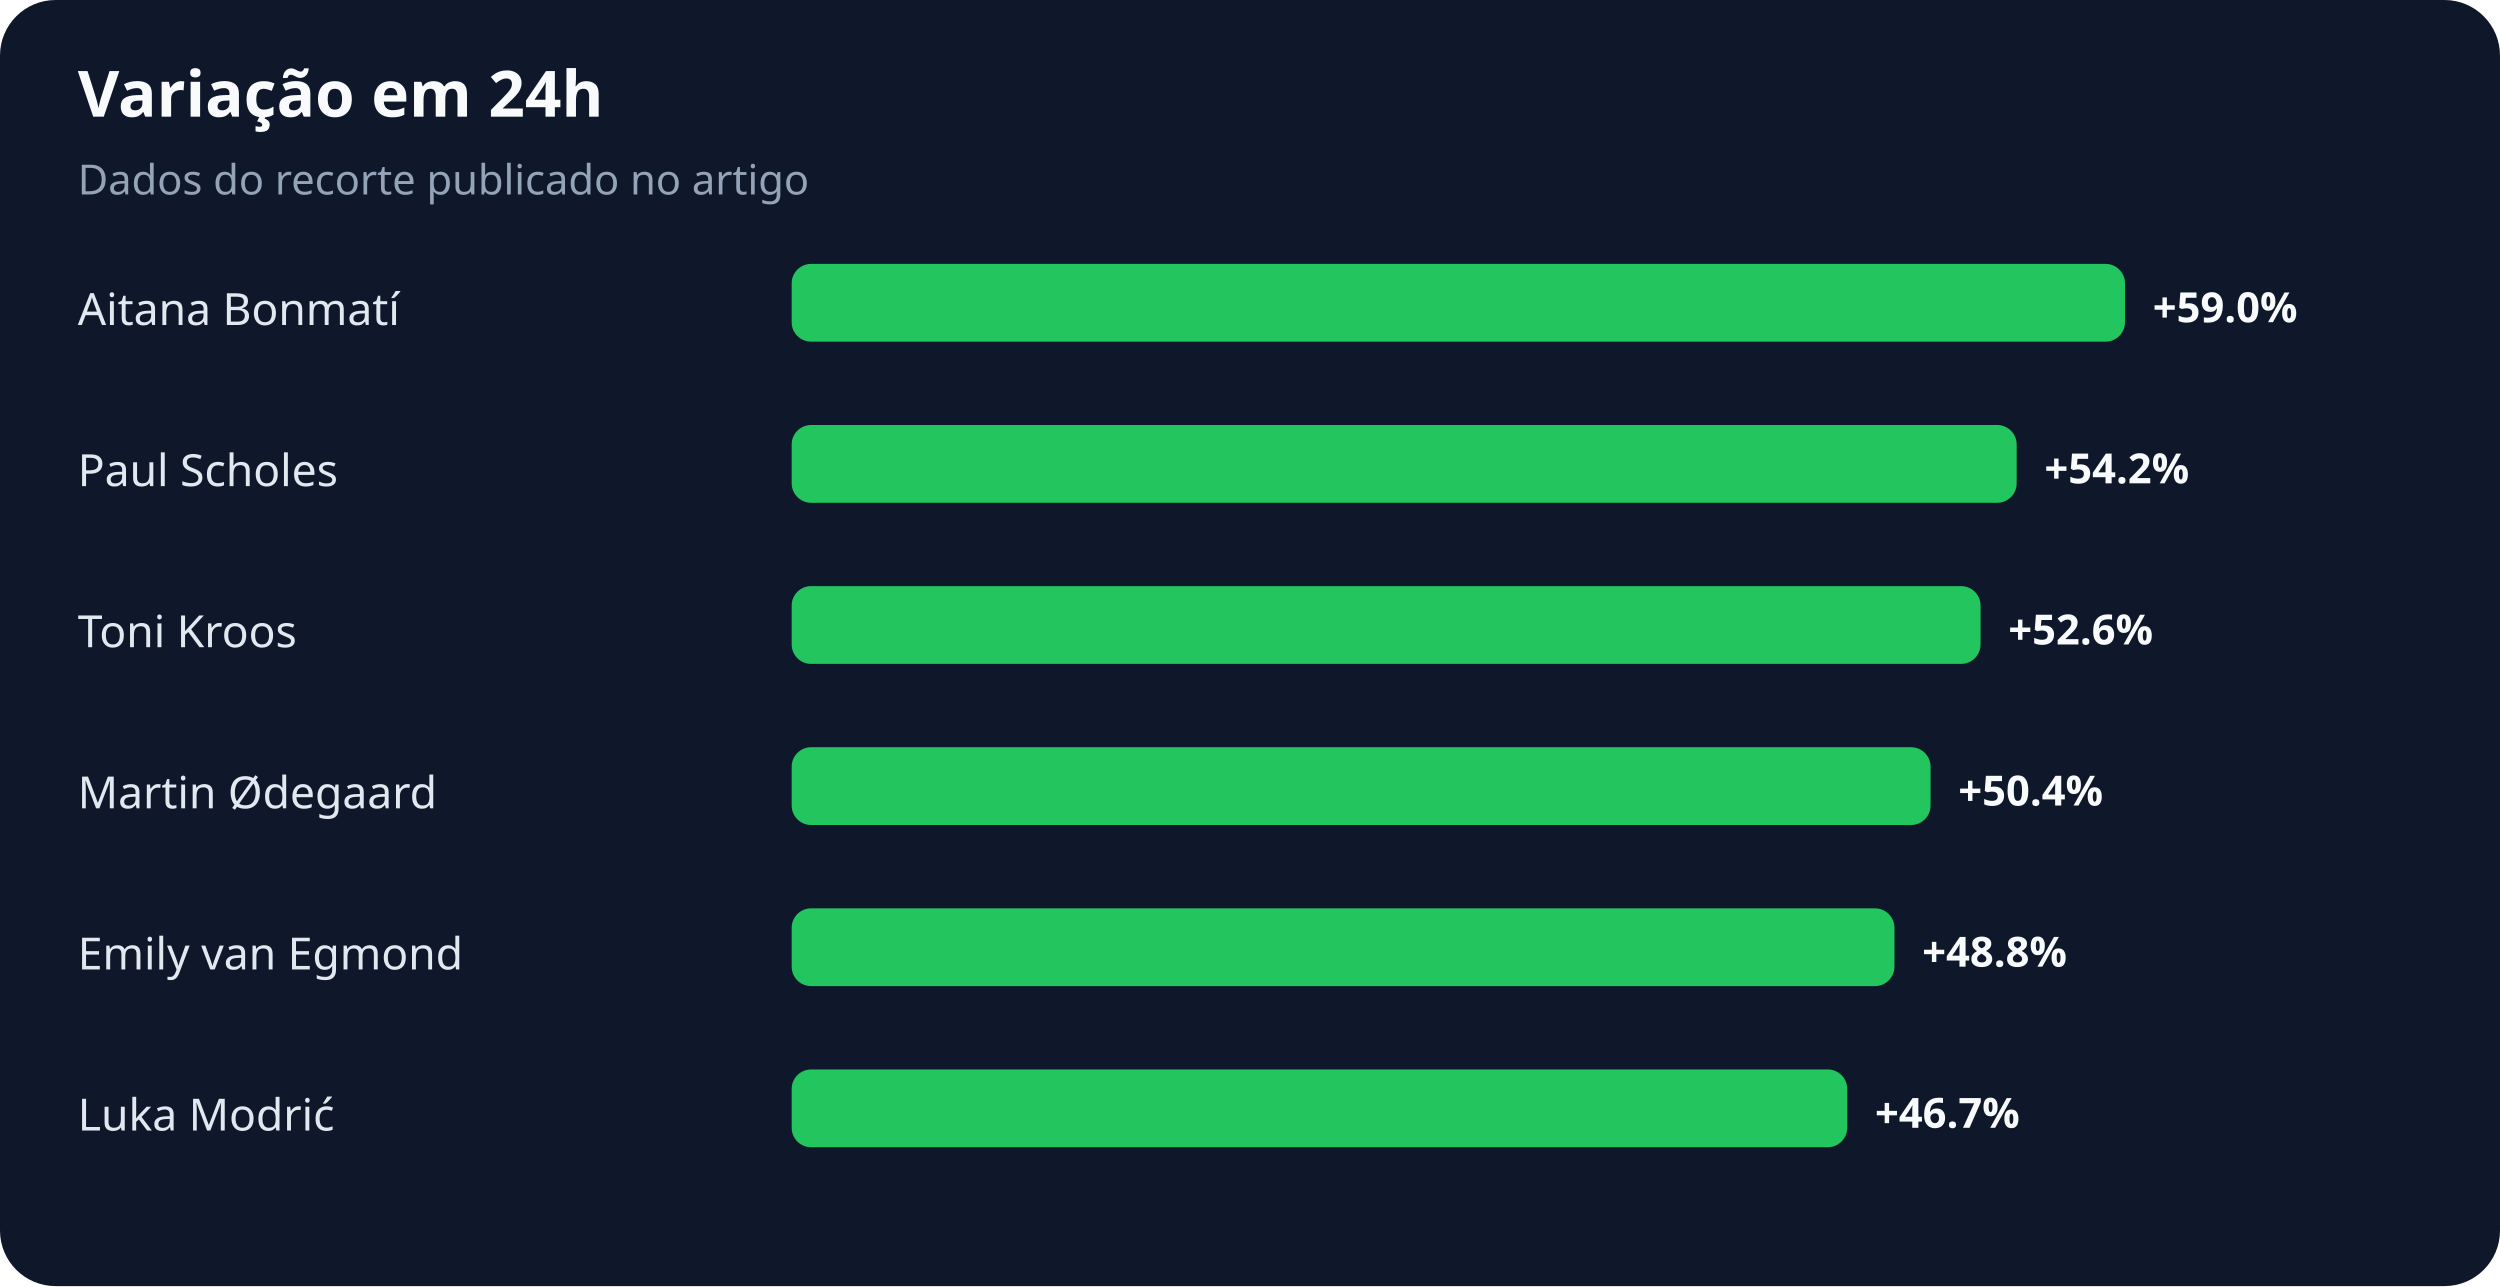
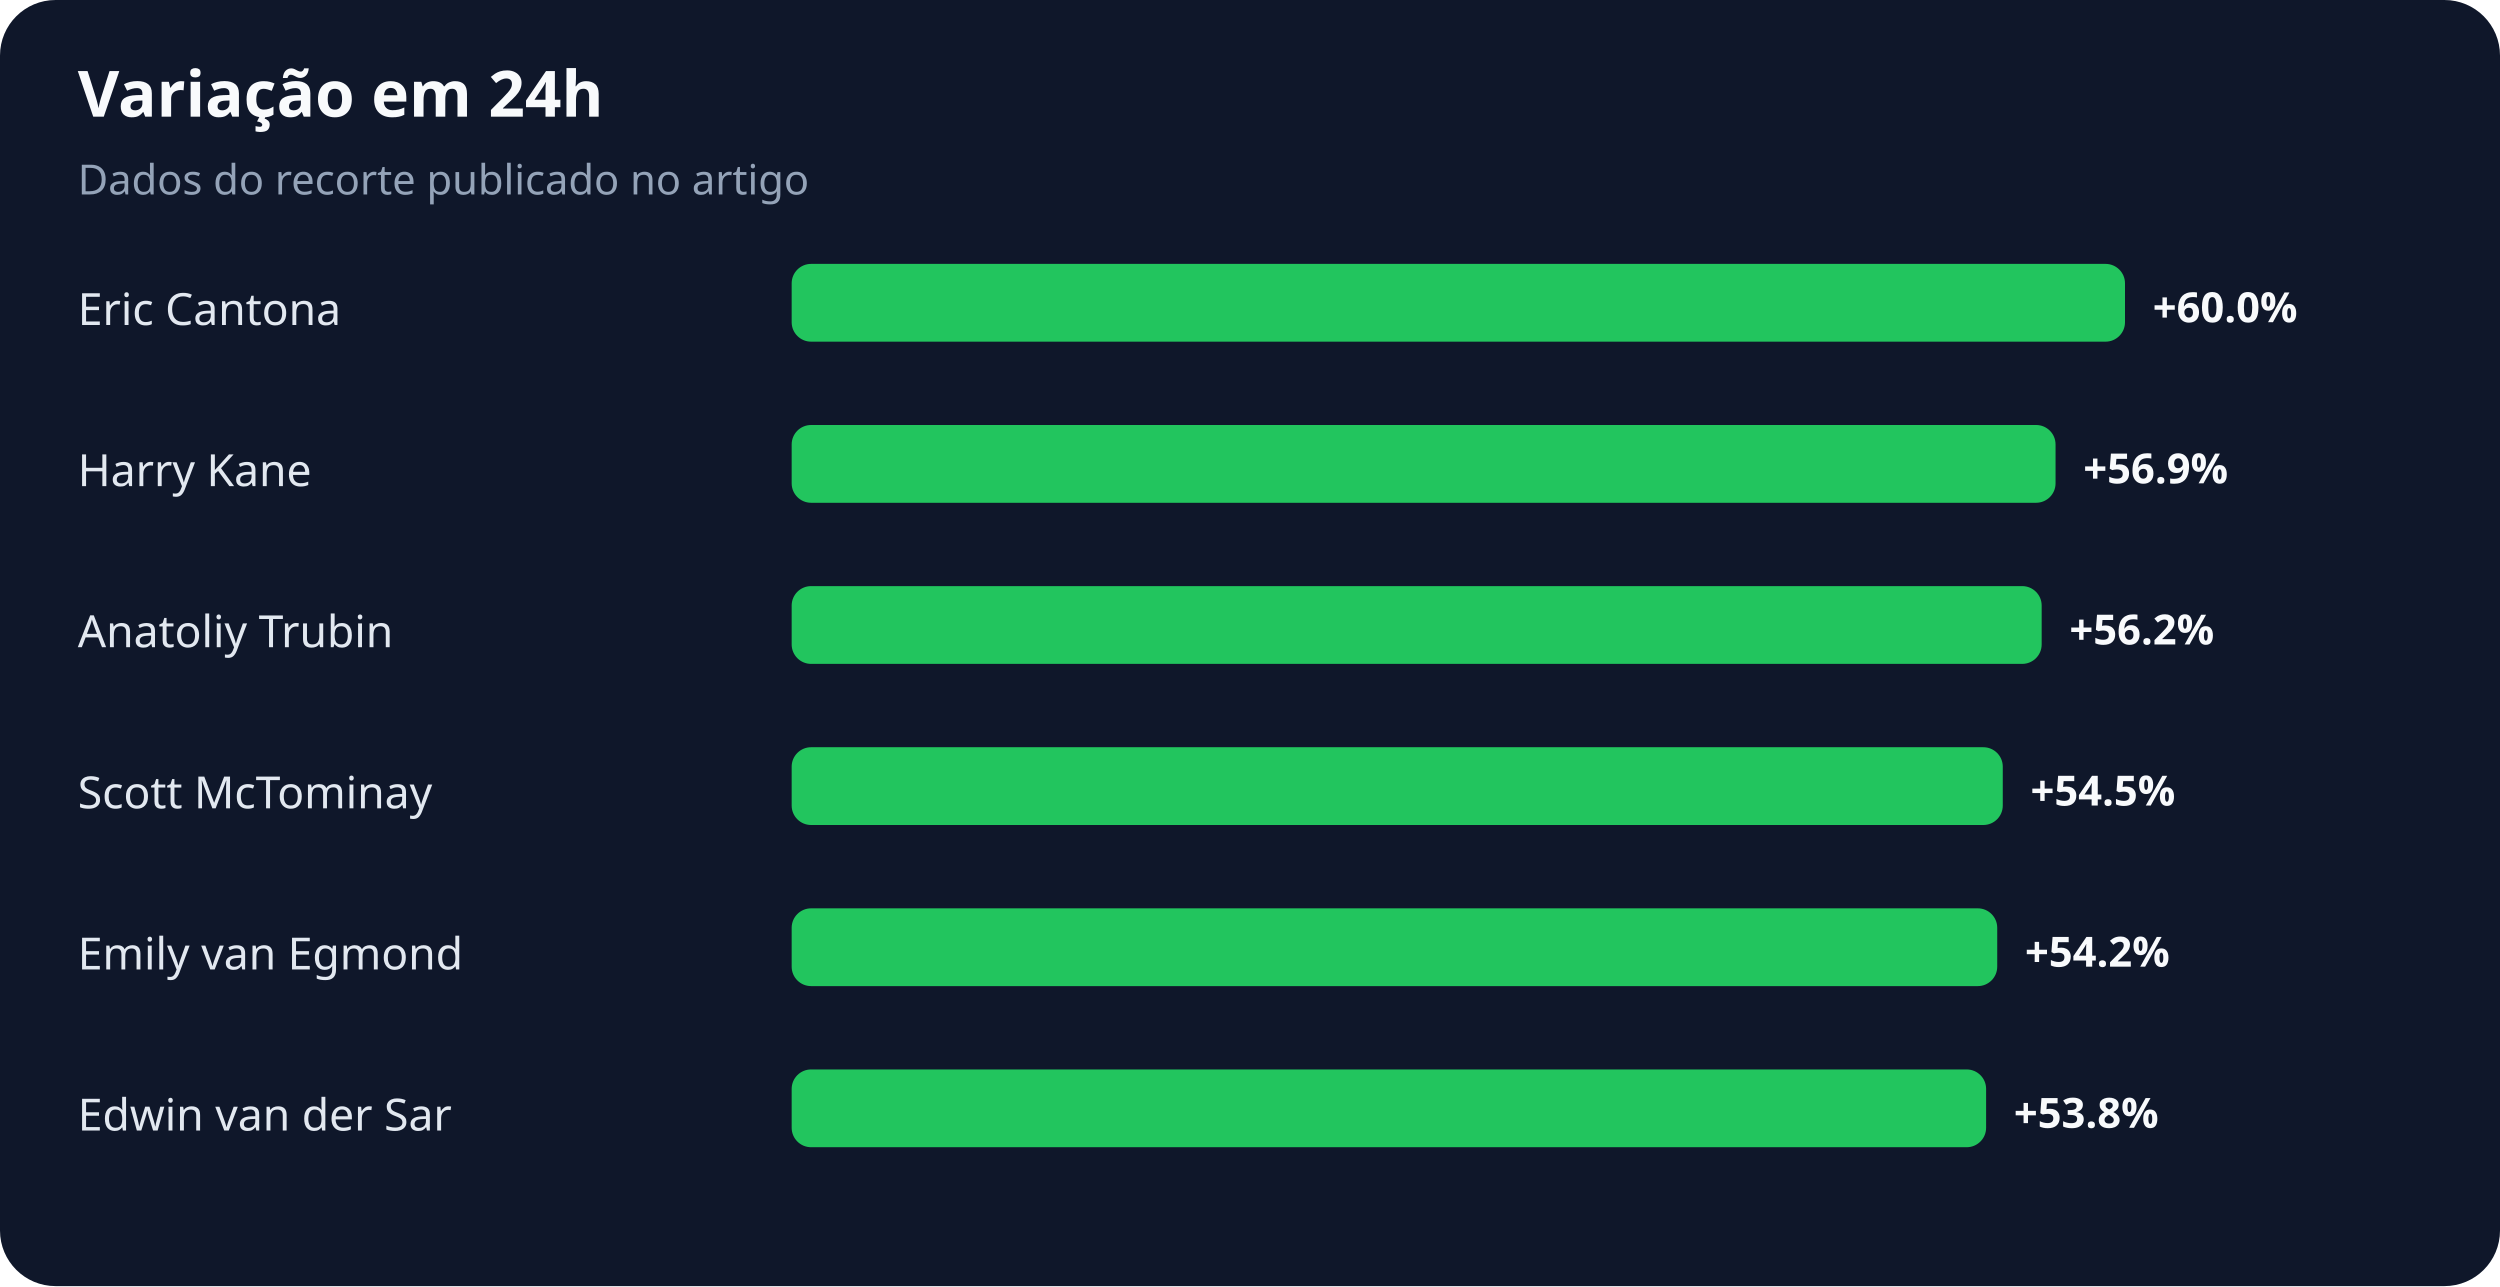
<svg xmlns="http://www.w3.org/2000/svg" width="900" height="463" viewBox="0 0 900 463" role="img" aria-labelledby="title desc">
  <rect width="100%" height="100%" rx="20" fill="#0f172a" />
  <text x="28" y="42" fill="#f8fafc" font-family="system-ui,sans-serif" font-size="23" font-weight="700">Variação em 24h</text>
  <text x="28" y="70" fill="#94a3b8" font-family="system-ui,sans-serif" font-size="15">Dados do recorte publicado no artigo</text>
-   <text x="28" y="117" fill="#e2e8f0" font-family="system-ui,sans-serif" font-size="16">Aitana Bonmatí</text>
+   <text x="28" y="117" fill="#e2e8f0" font-family="system-ui,sans-serif" font-size="16">Eric Cantona</text>
  <rect x="285" y="95" width="480" height="28" rx="7" fill="#22c55e" />
-   <text x="775" y="116" fill="#f8fafc" font-family="system-ui,sans-serif" font-size="15" font-weight="700">+59.0%</text>
-   <text x="28" y="175" fill="#e2e8f0" font-family="system-ui,sans-serif" font-size="16">Paul Scholes</text>
-   <rect x="285" y="153" width="441" height="28" rx="7" fill="#22c55e" />
-   <text x="736" y="174" fill="#f8fafc" font-family="system-ui,sans-serif" font-size="15" font-weight="700">+54.2%</text>
-   <text x="28" y="233" fill="#e2e8f0" font-family="system-ui,sans-serif" font-size="16">Toni Kroos</text>
-   <rect x="285" y="211" width="428" height="28" rx="7" fill="#22c55e" />
-   <text x="723" y="232" fill="#f8fafc" font-family="system-ui,sans-serif" font-size="15" font-weight="700">+52.6%</text>
-   <text x="28" y="291" fill="#e2e8f0" font-family="system-ui,sans-serif" font-size="16">Martin Ødegaard</text>
-   <rect x="285" y="269" width="410" height="28" rx="7" fill="#22c55e" />
-   <text x="705" y="290" fill="#f8fafc" font-family="system-ui,sans-serif" font-size="15" font-weight="700">+50.4%</text>
+   <text x="775" y="116" fill="#f8fafc" font-family="system-ui,sans-serif" font-size="15" font-weight="700">+60.0%</text>
+   <text x="28" y="175" fill="#e2e8f0" font-family="system-ui,sans-serif" font-size="16">Harry Kane</text>
+   <rect x="285" y="153" width="455" height="28" rx="7" fill="#22c55e" />
+   <text x="750" y="174" fill="#f8fafc" font-family="system-ui,sans-serif" font-size="15" font-weight="700">+56.9%</text>
+   <text x="28" y="233" fill="#e2e8f0" font-family="system-ui,sans-serif" font-size="16">Anatoliy Trubin</text>
+   <rect x="285" y="211" width="450" height="28" rx="7" fill="#22c55e" />
+   <text x="745" y="232" fill="#f8fafc" font-family="system-ui,sans-serif" font-size="15" font-weight="700">+56.2%</text>
+   <text x="28" y="291" fill="#e2e8f0" font-family="system-ui,sans-serif" font-size="16">Scott McTominay</text>
+   <rect x="285" y="269" width="436" height="28" rx="7" fill="#22c55e" />
+   <text x="731" y="290" fill="#f8fafc" font-family="system-ui,sans-serif" font-size="15" font-weight="700">+54.5%</text>
  <text x="28" y="349" fill="#e2e8f0" font-family="system-ui,sans-serif" font-size="16">Emily van Egmond</text>
-   <rect x="285" y="327" width="397" height="28" rx="7" fill="#22c55e" />
-   <text x="692" y="348" fill="#f8fafc" font-family="system-ui,sans-serif" font-size="15" font-weight="700">+48.8%</text>
-   <text x="28" y="407" fill="#e2e8f0" font-family="system-ui,sans-serif" font-size="16">Luka Modrić</text>
-   <rect x="285" y="385" width="380" height="28" rx="7" fill="#22c55e" />
-   <text x="675" y="406" fill="#f8fafc" font-family="system-ui,sans-serif" font-size="15" font-weight="700">+46.7%</text>
+   <rect x="285" y="327" width="434" height="28" rx="7" fill="#22c55e" />
+   <text x="729" y="348" fill="#f8fafc" font-family="system-ui,sans-serif" font-size="15" font-weight="700">+54.2%</text>
+   <text x="28" y="407" fill="#e2e8f0" font-family="system-ui,sans-serif" font-size="16">Edwin van der Sar</text>
+   <rect x="285" y="385" width="430" height="28" rx="7" fill="#22c55e" />
+   <text x="725" y="406" fill="#f8fafc" font-family="system-ui,sans-serif" font-size="15" font-weight="700">+53.8%</text>
</svg>
